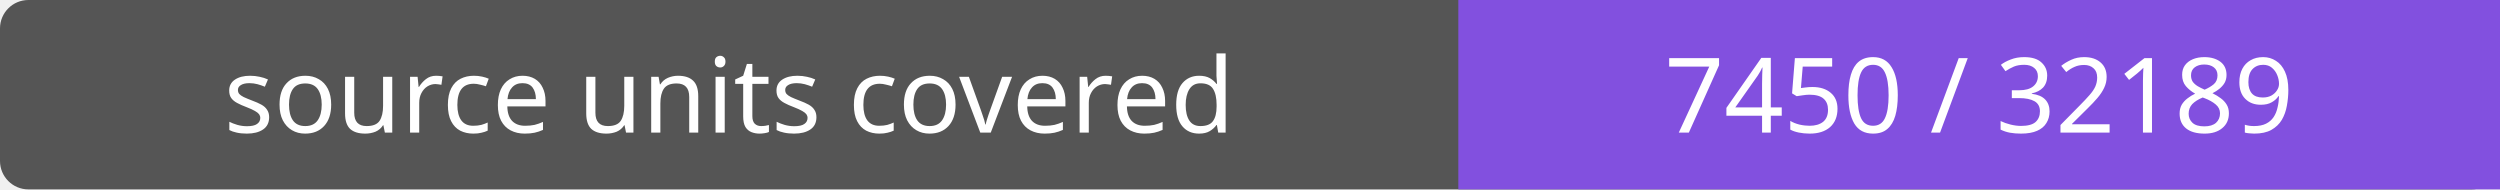
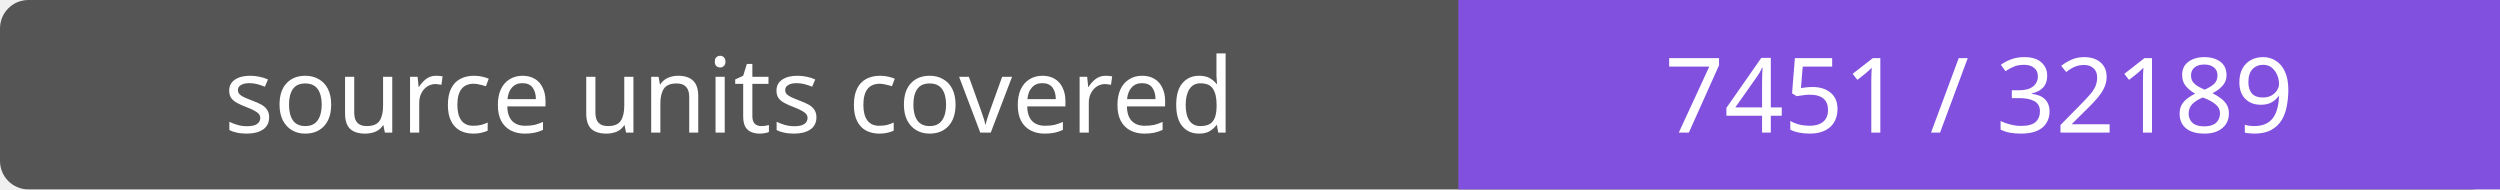
- <svg xmlns="http://www.w3.org/2000/svg" width="264" height="20" role="img" aria-label="source units covered: 7450 / 32189">
+ <svg xmlns="http://www.w3.org/2000/svg" width="264" height="20" role="img" aria-label="source units covered: 7451 / 32189">
  <rect width="264" height="20" rx="3" fill="#555" />
  <path fill="#8250df" d="M154 0h110v20H154z" />
  <g fill="#fff" text-anchor="middle" font-family="Verdana,sans-serif" font-size="11">
    <text x="77.0" y="14">source units covered</text>
-     <text x="209.0" y="14">7450 / 32189</text>
+     <text x="209.0" y="14">7451 / 32189</text>
  </g>
</svg>
